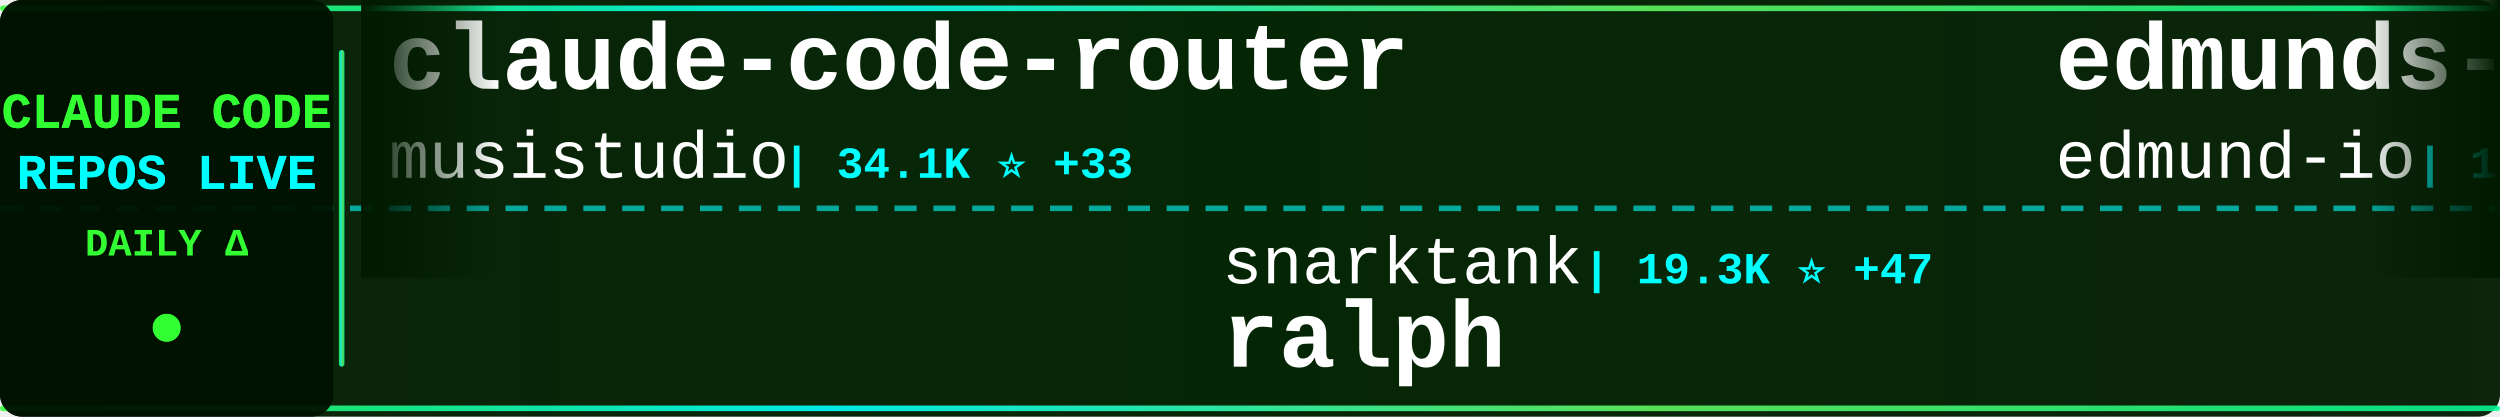
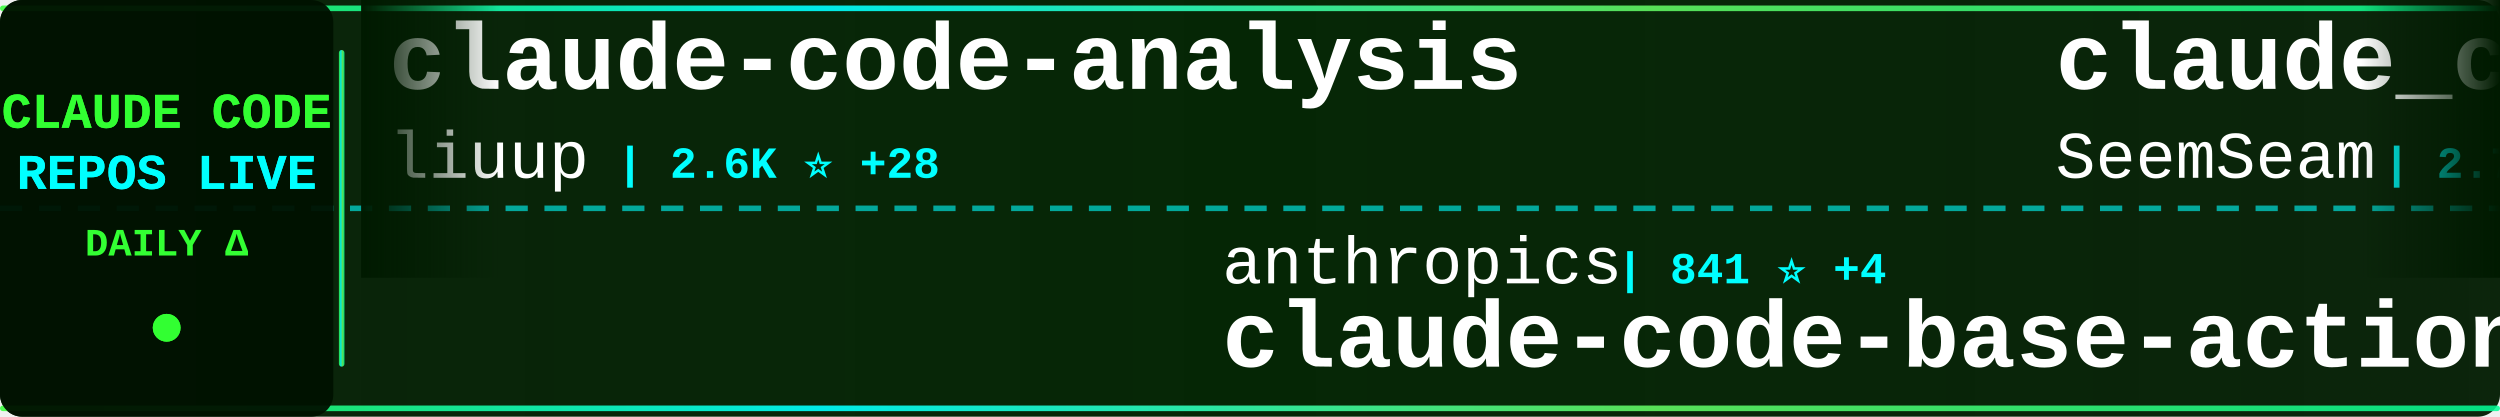
<svg xmlns="http://www.w3.org/2000/svg" width="900" height="150">
  <defs>
    <linearGradient id="tickerBg" x1="0%" y1="0%" x2="100%" y2="0%">
      <stop offset="0%" style="stop-color:#001a00;stop-opacity:0.95" />
      <stop offset="50%" style="stop-color:#002200;stop-opacity:0.98" />
      <stop offset="100%" style="stop-color:#001a00;stop-opacity:0.95" />
    </linearGradient>
    <linearGradient id="borderGrad" x1="0%" y1="0%" x2="100%" y2="0%">
      <stop offset="0%" style="stop-color:#33ff33;stop-opacity:0.85">
        <animate attributeName="stop-opacity" values="0.85;1;0.85" dur="2s" repeatCount="indefinite" />
      </stop>
      <stop offset="33%" style="stop-color:#00ffff;stop-opacity:0.9">
        <animate attributeName="stop-opacity" values="0.9;1;0.9" dur="2.2s" repeatCount="indefinite" />
      </stop>
      <stop offset="66%" style="stop-color:#66ff66;stop-opacity:0.85">
        <animate attributeName="stop-opacity" values="0.85;1;0.85" dur="1.8s" repeatCount="indefinite" />
      </stop>
      <stop offset="100%" style="stop-color:#00ff99;stop-opacity:0.85">
        <animate attributeName="stop-opacity" values="0.85;1;0.85" dur="2s" repeatCount="indefinite" />
      </stop>
    </linearGradient>
    <filter id="textGlow">
      <feGaussianBlur stdDeviation="0.1" result="coloredBlur" />
      <feMerge>
        <feMergeNode in="coloredBlur" />
        <feMergeNode in="SourceGraphic" />
      </feMerge>
    </filter>
    <filter id="metricGlow">
      <feGaussianBlur stdDeviation="0.2" result="coloredBlur" />
      <feMerge>
        <feMergeNode in="coloredBlur" />
        <feMergeNode in="SourceGraphic" />
      </feMerge>
    </filter>
    <linearGradient id="leftFade" x1="0%" y1="0%" x2="100%" y2="0%">
      <stop offset="0%" style="stop-color:#001a00;stop-opacity:1" />
      <stop offset="100%" style="stop-color:#001a00;stop-opacity:0" />
    </linearGradient>
    <linearGradient id="rightFade" x1="0%" y1="0%" x2="100%" y2="0%">
      <stop offset="0%" style="stop-color:#001a00;stop-opacity:0" />
      <stop offset="100%" style="stop-color:#001a00;stop-opacity:1" />
    </linearGradient>
  </defs>
  <rect width="900" height="150" fill="url(#tickerBg)" rx="8" />
  <rect x="0" y="2" width="900" height="2" fill="url(#borderGrad)" rx="1" />
  <rect x="0" y="146" width="900" height="2" fill="url(#borderGrad)" rx="1" />
  <line x1="0" y1="75" x2="900" y2="75" stroke="#00ffff" stroke-width="2" stroke-dasharray="8 6" opacity="0.6" />
  <rect x="0" y="0" width="120" height="150" fill="#001100" opacity="0.95" rx="8" />
  <text x="60" y="46" font-family="'Courier New', monospace" font-size="18" font-weight="bold" fill="#33ff33" text-anchor="middle" filter="url(#textGlow)">
    CLAUDE CODE
  </text>
  <text x="60" y="68" font-family="'Courier New', monospace" font-size="18" font-weight="bold" fill="#00ffff" text-anchor="middle" filter="url(#textGlow)">
    REPOS LIVE
  </text>
  <text x="60" y="92" font-family="'Courier New', monospace" font-size="14" font-weight="bold" fill="#33ff33" text-anchor="middle">
    DAILY Δ
  </text>
  <circle cx="60" cy="118" r="5" fill="#33ff33" filter="url(#metricGlow)">
    <animate attributeName="r" values="4;6;4" dur="1.5s" repeatCount="indefinite" />
    <animate attributeName="opacity" values="0.6;1;0.6" dur="1.5s" repeatCount="indefinite" />
  </circle>
  <rect x="122" y="18" width="2" height="114" fill="url(#borderGrad)" rx="1" />
  <clipPath id="tickerClip">
    <rect x="130" y="0" width="770" height="150" />
  </clipPath>
  <g clip-path="url(#tickerClip)">
    <g id="tickerItems">
      <animateTransform attributeName="transform" attributeType="XML" type="translate" from="0 0" to="-3000 0" dur="54s" repeatCount="indefinite" />
      <g transform="translate(0, 0)">
-         <text x="140" y="32" font-family="'Courier New', monospace" font-size="34" font-weight="bold" fill="#ffffff">claude-code-router</text>
-         <text x="140" y="64" font-family="'Courier New', monospace" font-size="24" font-weight="normal" fill="#ffffff" opacity="1.0">musistudio</text>
-         <text x="282" y="64" font-family="'Courier New', monospace" font-size="16" font-weight="bold" fill="#00ffff"> | 34.1K ⭐ +33</text>
+         <text x="140" y="32" font-family="'Courier New', monospace" font-size="34" font-weight="bold" fill="#ffffff">claude-code-analysis</text>
+         <text x="140" y="64" font-family="'Courier New', monospace" font-size="24" font-weight="normal" fill="#ffffff" opacity="1.0">liuup</text>
+         <text x="222" y="64" font-family="'Courier New', monospace" font-size="16" font-weight="bold" fill="#00ffff"> | 2.6K ⭐ +28</text>
      </g>
      <g transform="translate(300, 0)">
-         <text x="140" y="102" font-family="'Courier New', monospace" font-size="24" font-weight="normal" fill="#ffffff" opacity="1.0">snarktank</text>
-         <text x="270" y="102" font-family="'Courier New', monospace" font-size="16" font-weight="bold" fill="#00ffff"> | 19.3K ⭐ +47</text>
-         <text x="140" y="132" font-family="'Courier New', monospace" font-size="34" font-weight="bold" fill="#ffffff">ralph</text>
+         <text x="140" y="102" font-family="'Courier New', monospace" font-size="24" font-weight="normal" fill="#ffffff" opacity="1.0">anthropics</text>
+         <text x="282" y="102" font-family="'Courier New', monospace" font-size="16" font-weight="bold" fill="#00ffff"> | 841 ⭐ +4</text>
+         <text x="140" y="132" font-family="'Courier New', monospace" font-size="34" font-weight="bold" fill="#ffffff">claude-code-base-action</text>
      </g>
      <g transform="translate(600, 0)">
-         <text x="140" y="32" font-family="'Courier New', monospace" font-size="34" font-weight="bold" fill="#ffffff">edmunds-claude-code</text>
-         <text x="140" y="64" font-family="'Courier New', monospace" font-size="24" font-weight="normal" fill="#ffffff" opacity="1.0">edmund-io</text>
-         <text x="270" y="64" font-family="'Courier New', monospace" font-size="16" font-weight="bold" fill="#00ffff"> | 1.4K ⭐ +1</text>
+         <text x="140" y="32" font-family="'Courier New', monospace" font-size="34" font-weight="bold" fill="#ffffff">claude_codex_bridge</text>
+         <text x="140" y="64" font-family="'Courier New', monospace" font-size="24" font-weight="normal" fill="#ffffff" opacity="1.0">SeemSeam</text>
+         <text x="258" y="64" font-family="'Courier New', monospace" font-size="16" font-weight="bold" fill="#00ffff"> | 2.7K ⭐ +20</text>
      </g>
      <g transform="translate(900, 0)">
-         <text x="140" y="102" font-family="'Courier New', monospace" font-size="24" font-weight="normal" fill="#ffffff" opacity="1.0">alirezarezvani</text>
-         <text x="330" y="102" font-family="'Courier New', monospace" font-size="16" font-weight="bold" fill="#00ffff"> | 15.5K ⭐ +164</text>
-         <text x="140" y="132" font-family="'Courier New', monospace" font-size="34" font-weight="bold" fill="#ffffff">claude-skills</text>
+         <text x="140" y="102" font-family="'Courier New', monospace" font-size="24" font-weight="normal" fill="#ffffff" opacity="1.0">Windy3f3f3f3f</text>
+         <text x="318" y="102" font-family="'Courier New', monospace" font-size="16" font-weight="bold" fill="#00ffff"> | 2.4K ⭐ +15</text>
+         <text x="140" y="132" font-family="'Courier New', monospace" font-size="34" font-weight="bold" fill="#ffffff">how-claude-code-works</text>
      </g>
      <g transform="translate(1200, 0)">
-         <text x="140" y="32" font-family="'Courier New', monospace" font-size="34" font-weight="bold" fill="#ffffff">claude-code-reverse</text>
-         <text x="140" y="64" font-family="'Courier New', monospace" font-size="24" font-weight="normal" fill="#ffffff" opacity="1.0">Yuyz0112</text>
-         <text x="258" y="64" font-family="'Courier New', monospace" font-size="16" font-weight="bold" fill="#00ffff"> | 2.4K ⭐</text>
+         <text x="140" y="32" font-family="'Courier New', monospace" font-size="34" font-weight="bold" fill="#ffffff">agents</text>
+         <text x="140" y="64" font-family="'Courier New', monospace" font-size="24" font-weight="normal" fill="#ffffff" opacity="1.0">wshobson</text>
+         <text x="258" y="64" font-family="'Courier New', monospace" font-size="16" font-weight="bold" fill="#00ffff"> | 35.7K ⭐ +76</text>
      </g>
      <g transform="translate(1500, 0)">
-         <text x="140" y="102" font-family="'Courier New', monospace" font-size="24" font-weight="normal" fill="#ffffff" opacity="1.0">freestylefly</text>
-         <text x="306" y="102" font-family="'Courier New', monospace" font-size="16" font-weight="bold" fill="#00ffff"> | 125 ⭐</text>
+         <text x="140" y="102" font-family="'Courier New', monospace" font-size="24" font-weight="normal" fill="#ffffff" opacity="1.0">tanbiralam</text>
+         <text x="282" y="102" font-family="'Courier New', monospace" font-size="16" font-weight="bold" fill="#00ffff"> | 1.7K ⭐ +8</text>
        <text x="140" y="132" font-family="'Courier New', monospace" font-size="34" font-weight="bold" fill="#ffffff">claude-code</text>
      </g>
      <g transform="translate(1800, 0)">
-         <text x="140" y="32" font-family="'Courier New', monospace" font-size="34" font-weight="bold" fill="#ffffff">nanoclaw</text>
-         <text x="140" y="64" font-family="'Courier New', monospace" font-size="24" font-weight="normal" fill="#ffffff" opacity="1.0">nanocoai</text>
-         <text x="258" y="64" font-family="'Courier New', monospace" font-size="16" font-weight="bold" fill="#00ffff"> | 29.1K ⭐ +52</text>
+         <text x="140" y="32" font-family="'Courier New', monospace" font-size="34" font-weight="bold" fill="#ffffff">Open-ClaudeCode</text>
+         <text x="140" y="64" font-family="'Courier New', monospace" font-size="24" font-weight="normal" fill="#ffffff" opacity="1.0">LING71671</text>
+         <text x="270" y="64" font-family="'Courier New', monospace" font-size="16" font-weight="bold" fill="#00ffff"> | 846 ⭐ +4</text>
      </g>
      <g transform="translate(2100, 0)">
-         <text x="140" y="102" font-family="'Courier New', monospace" font-size="24" font-weight="normal" fill="#ffffff" opacity="1.0">yasasbanukaofficial</text>
-         <text x="390" y="102" font-family="'Courier New', monospace" font-size="16" font-weight="bold" fill="#00ffff"> | 3.2K ⭐ +22</text>
-         <text x="140" y="132" font-family="'Courier New', monospace" font-size="34" font-weight="bold" fill="#ffffff">claude-code</text>
+         <text x="140" y="102" font-family="'Courier New', monospace" font-size="24" font-weight="normal" fill="#ffffff" opacity="1.0">Alishahryar1</text>
+         <text x="306" y="102" font-family="'Courier New', monospace" font-size="16" font-weight="bold" fill="#00ffff"> | 26.4K ⭐ +687</text>
+         <text x="140" y="132" font-family="'Courier New', monospace" font-size="34" font-weight="bold" fill="#ffffff">free-claude-code</text>
      </g>
      <g transform="translate(2400, 0)">
-         <text x="140" y="32" font-family="'Courier New', monospace" font-size="34" font-weight="bold" fill="#ffffff">claude-code</text>
-         <text x="140" y="64" font-family="'Courier New', monospace" font-size="24" font-weight="normal" fill="#ffffff" opacity="1.0">mehmoodosman</text>
-         <text x="306" y="64" font-family="'Courier New', monospace" font-size="16" font-weight="bold" fill="#00ffff"> | 169 ⭐</text>
+         <text x="140" y="32" font-family="'Courier New', monospace" font-size="34" font-weight="bold" fill="#ffffff">claude-code-sourcemap</text>
+         <text x="140" y="64" font-family="'Courier New', monospace" font-size="24" font-weight="normal" fill="#ffffff" opacity="1.0">Hyper66666</text>
+         <text x="282" y="64" font-family="'Courier New', monospace" font-size="16" font-weight="bold" fill="#00ffff"> | 214 ⭐</text>
      </g>
      <g transform="translate(2700, 0)">
-         <text x="140" y="102" font-family="'Courier New', monospace" font-size="24" font-weight="normal" fill="#ffffff" opacity="1.0">lintsinghua</text>
-         <text x="294" y="102" font-family="'Courier New', monospace" font-size="16" font-weight="bold" fill="#00ffff"> | 3.3K ⭐ +20</text>
-         <text x="140" y="132" font-family="'Courier New', monospace" font-size="34" font-weight="bold" fill="#ffffff">claude-code-book</text>
+         <text x="140" y="102" font-family="'Courier New', monospace" font-size="24" font-weight="normal" fill="#ffffff" opacity="1.0">JrCx7scC</text>
+         <text x="258" y="102" font-family="'Courier New', monospace" font-size="16" font-weight="bold" fill="#00ffff"> | 368 ⭐</text>
+         <text x="140" y="132" font-family="'Courier New', monospace" font-size="34" font-weight="bold" fill="#ffffff">claude-code-source</text>
      </g>
      <g transform="translate(3000, 0)">
-         <text x="140" y="32" font-family="'Courier New', monospace" font-size="34" font-weight="bold" fill="#ffffff">claude-code-router</text>
-         <text x="140" y="64" font-family="'Courier New', monospace" font-size="24" font-weight="normal" fill="#ffffff" opacity="1.0">musistudio</text>
-         <text x="282" y="64" font-family="'Courier New', monospace" font-size="16" font-weight="bold" fill="#00ffff"> | 34.1K ⭐ +33</text>
+         <text x="140" y="32" font-family="'Courier New', monospace" font-size="34" font-weight="bold" fill="#ffffff">claude-code-analysis</text>
+         <text x="140" y="64" font-family="'Courier New', monospace" font-size="24" font-weight="normal" fill="#ffffff" opacity="1.0">liuup</text>
+         <text x="222" y="64" font-family="'Courier New', monospace" font-size="16" font-weight="bold" fill="#00ffff"> | 2.6K ⭐ +28</text>
      </g>
      <g transform="translate(3300, 0)">
-         <text x="140" y="102" font-family="'Courier New', monospace" font-size="24" font-weight="normal" fill="#ffffff" opacity="1.0">snarktank</text>
-         <text x="270" y="102" font-family="'Courier New', monospace" font-size="16" font-weight="bold" fill="#00ffff"> | 19.3K ⭐ +47</text>
-         <text x="140" y="132" font-family="'Courier New', monospace" font-size="34" font-weight="bold" fill="#ffffff">ralph</text>
+         <text x="140" y="102" font-family="'Courier New', monospace" font-size="24" font-weight="normal" fill="#ffffff" opacity="1.0">anthropics</text>
+         <text x="282" y="102" font-family="'Courier New', monospace" font-size="16" font-weight="bold" fill="#00ffff"> | 841 ⭐ +4</text>
+         <text x="140" y="132" font-family="'Courier New', monospace" font-size="34" font-weight="bold" fill="#ffffff">claude-code-base-action</text>
      </g>
      <g transform="translate(3600, 0)">
-         <text x="140" y="32" font-family="'Courier New', monospace" font-size="34" font-weight="bold" fill="#ffffff">edmunds-claude-code</text>
-         <text x="140" y="64" font-family="'Courier New', monospace" font-size="24" font-weight="normal" fill="#ffffff" opacity="1.0">edmund-io</text>
-         <text x="270" y="64" font-family="'Courier New', monospace" font-size="16" font-weight="bold" fill="#00ffff"> | 1.4K ⭐ +1</text>
+         <text x="140" y="32" font-family="'Courier New', monospace" font-size="34" font-weight="bold" fill="#ffffff">claude_codex_bridge</text>
+         <text x="140" y="64" font-family="'Courier New', monospace" font-size="24" font-weight="normal" fill="#ffffff" opacity="1.0">SeemSeam</text>
+         <text x="258" y="64" font-family="'Courier New', monospace" font-size="16" font-weight="bold" fill="#00ffff"> | 2.7K ⭐ +20</text>
      </g>
      <g transform="translate(3900, 0)">
-         <text x="140" y="102" font-family="'Courier New', monospace" font-size="24" font-weight="normal" fill="#ffffff" opacity="1.0">alirezarezvani</text>
-         <text x="330" y="102" font-family="'Courier New', monospace" font-size="16" font-weight="bold" fill="#00ffff"> | 15.5K ⭐ +164</text>
-         <text x="140" y="132" font-family="'Courier New', monospace" font-size="34" font-weight="bold" fill="#ffffff">claude-skills</text>
+         <text x="140" y="102" font-family="'Courier New', monospace" font-size="24" font-weight="normal" fill="#ffffff" opacity="1.0">Windy3f3f3f3f</text>
+         <text x="318" y="102" font-family="'Courier New', monospace" font-size="16" font-weight="bold" fill="#00ffff"> | 2.4K ⭐ +15</text>
+         <text x="140" y="132" font-family="'Courier New', monospace" font-size="34" font-weight="bold" fill="#ffffff">how-claude-code-works</text>
      </g>
    </g>
  </g>
  <rect x="130" y="0" width="50" height="100" fill="url(#leftFade)" />
  <rect x="850" y="0" width="50" height="100" fill="url(#rightFade)" />
</svg>
